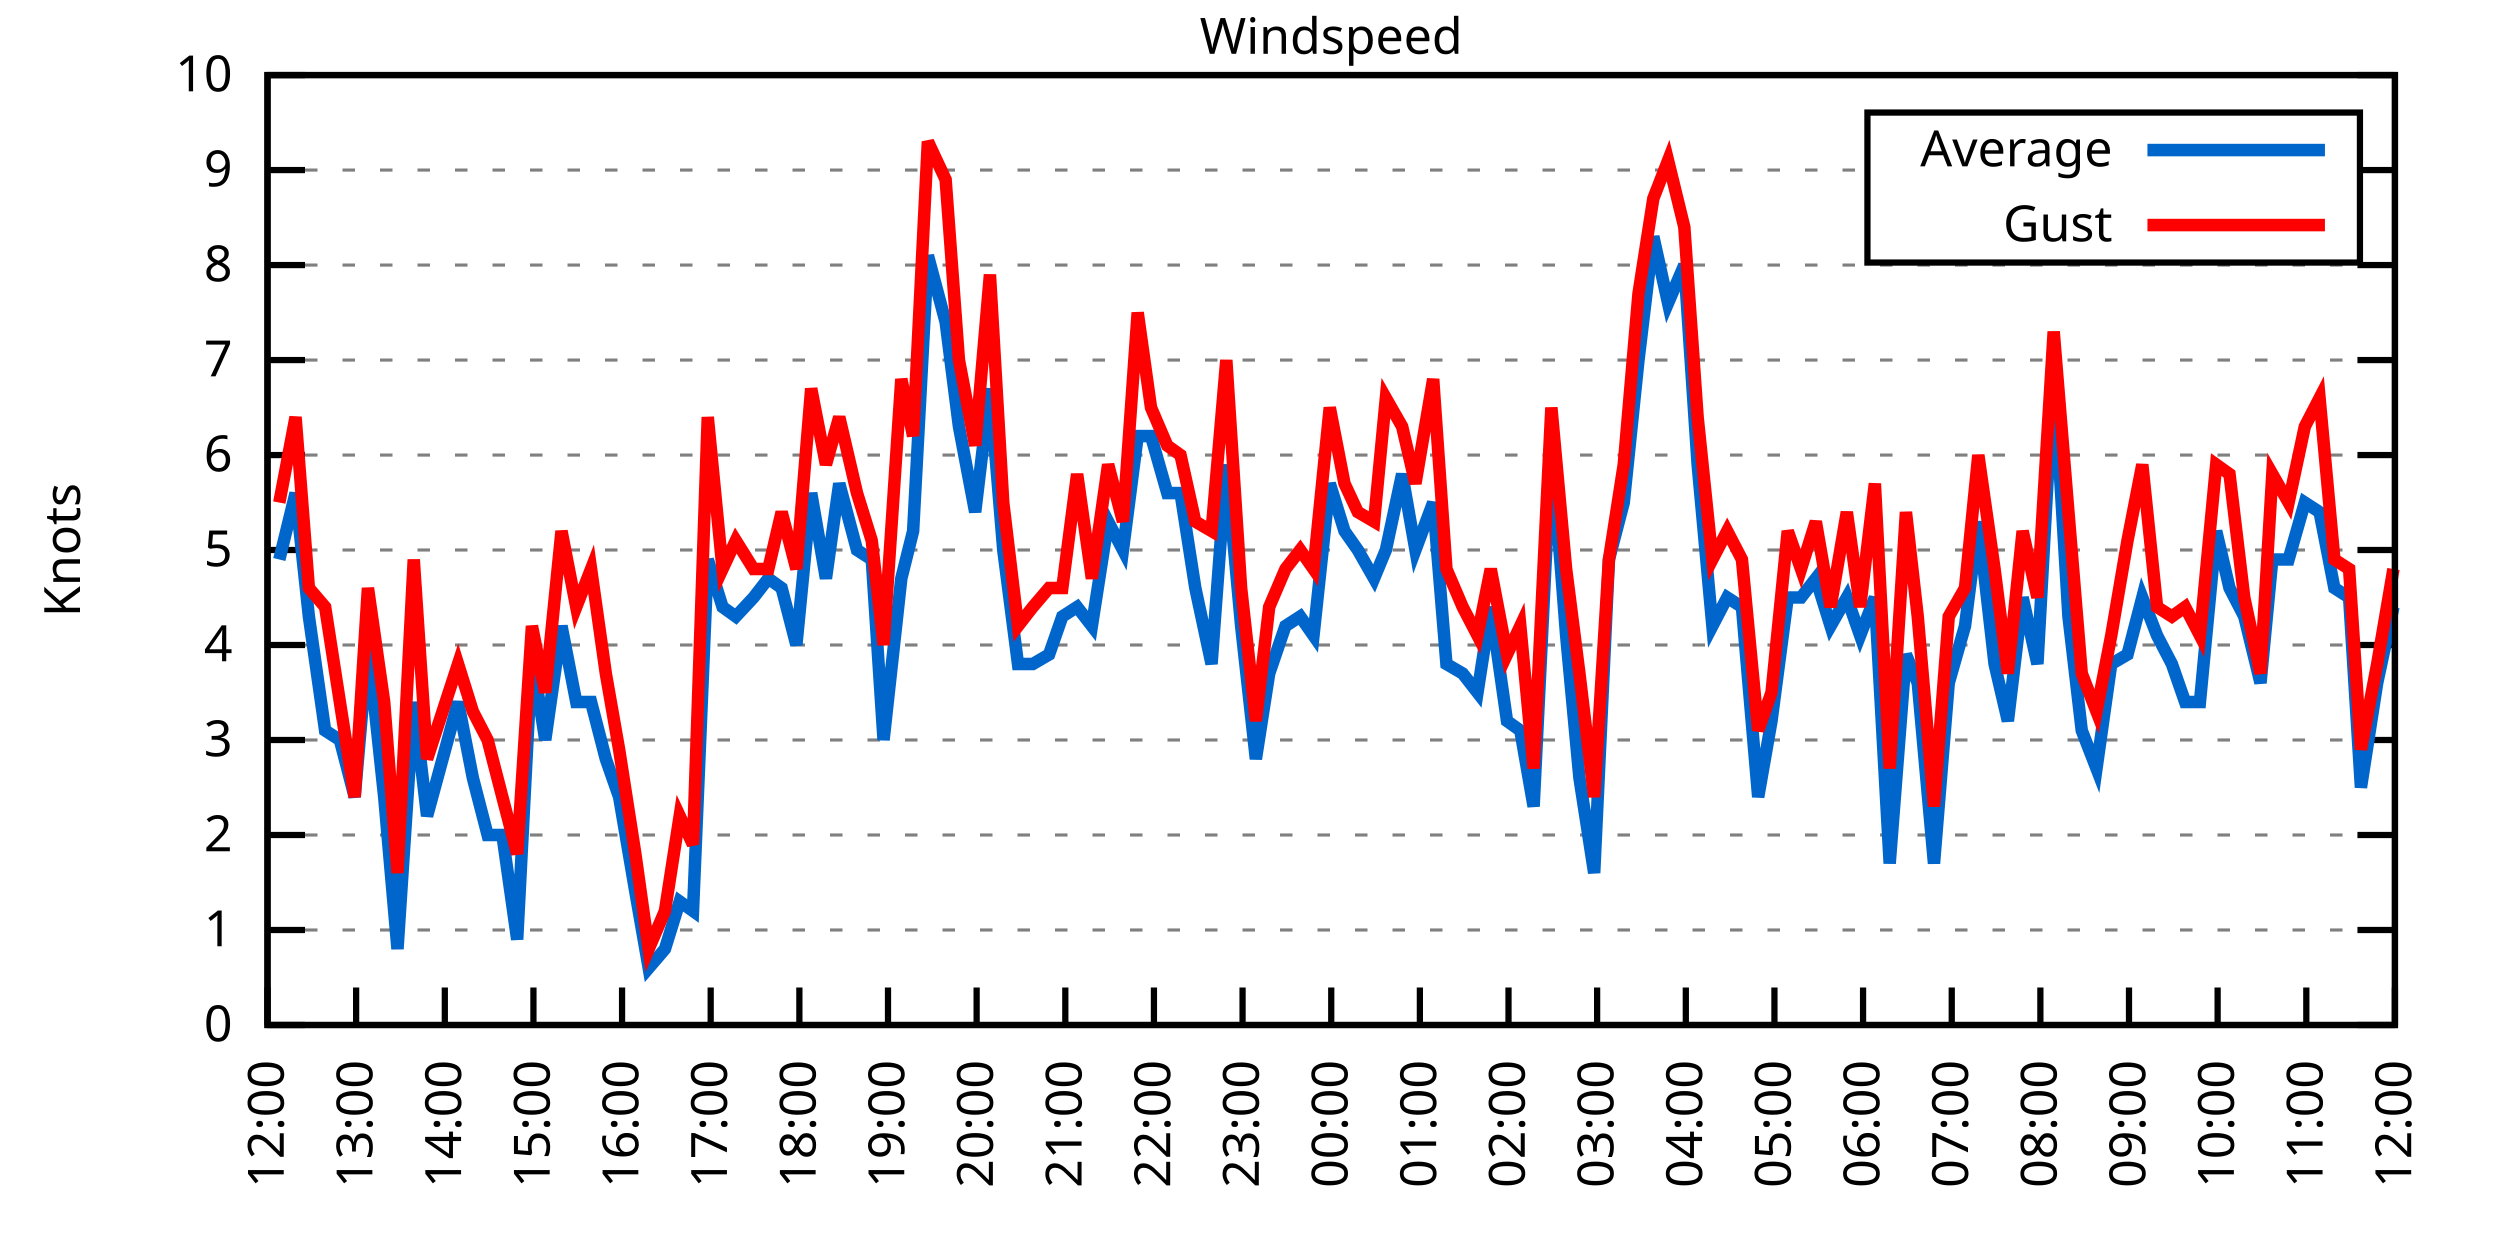
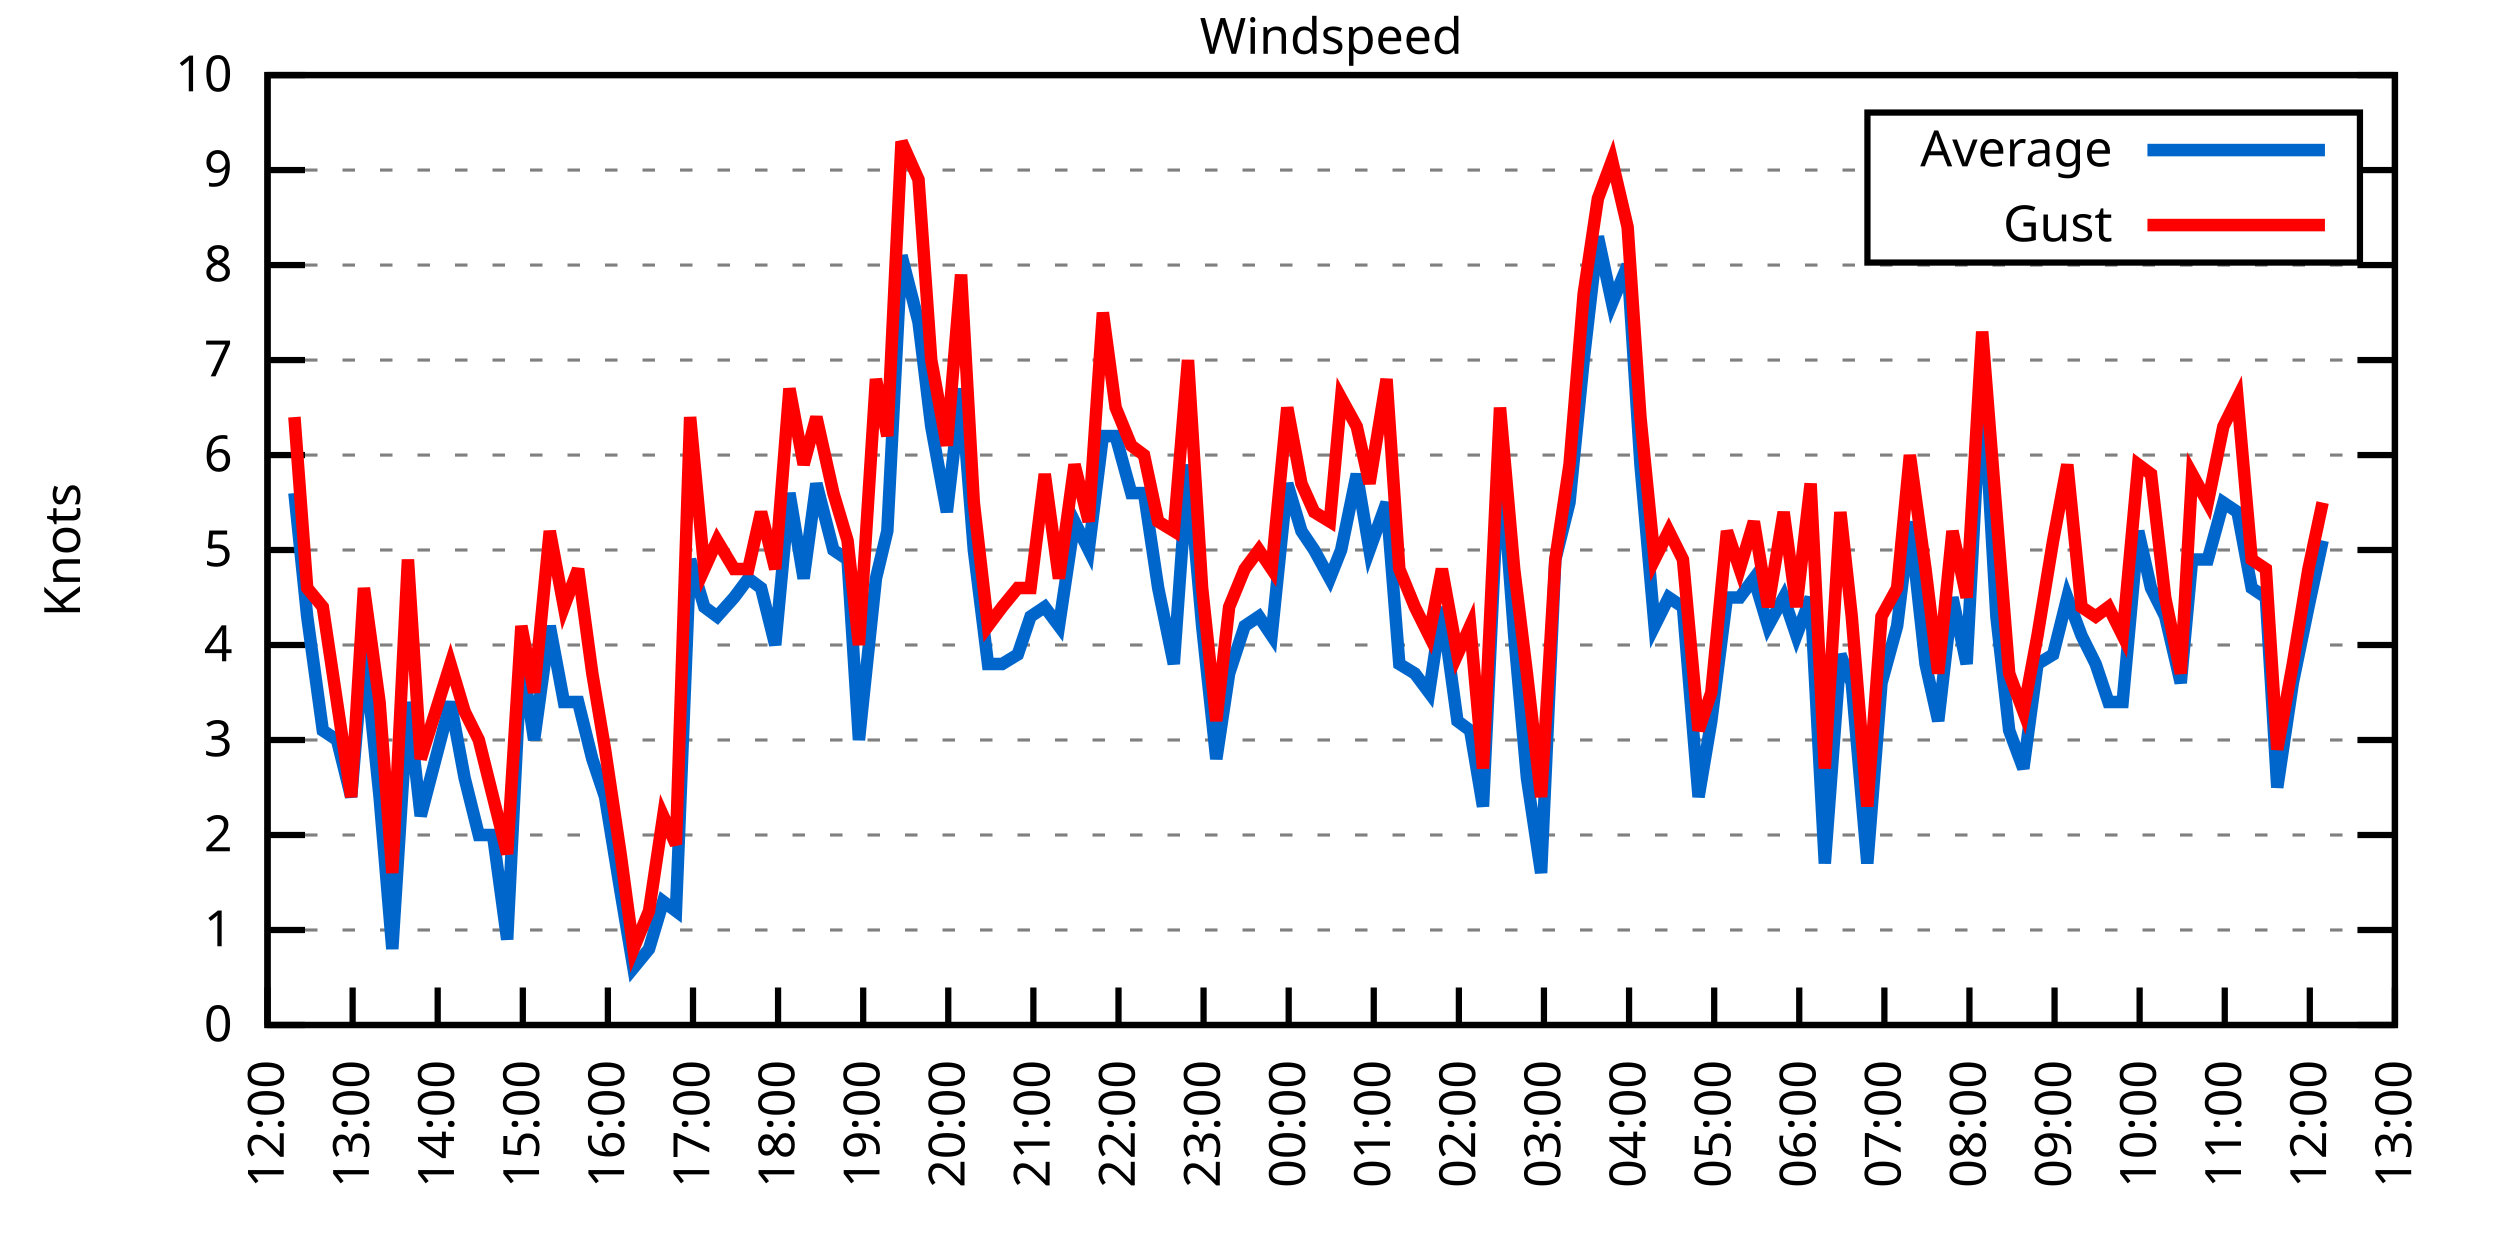
<svg xmlns="http://www.w3.org/2000/svg" xmlns:xlink="http://www.w3.org/1999/xlink" width="400" height="200" viewBox="0 0 400 200">
  <g id="gnuplot_canvas">
    <rect x="0" y="0" width="400" height="200" fill="none" />
    <defs>
      <circle id="gpDot" r="0.5" stroke-width="0.5" stroke="currentColor" />
      <path id="gpPt0" stroke-width="0.333" stroke="currentColor" d="M-1,0 h2 M0,-1 v2" />
      <path id="gpPt1" stroke-width="0.333" stroke="currentColor" d="M-1,-1 L1,1 M1,-1 L-1,1" />
      <path id="gpPt2" stroke-width="0.333" stroke="currentColor" d="M-1,0 L1,0 M0,-1 L0,1 M-1,-1 L1,1 M-1,1 L1,-1" />
      <rect id="gpPt3" stroke-width="0.333" stroke="currentColor" x="-1" y="-1" width="2" height="2" />
      <rect id="gpPt4" stroke-width="0.333" stroke="currentColor" fill="currentColor" x="-1" y="-1" width="2" height="2" />
      <circle id="gpPt5" stroke-width="0.333" stroke="currentColor" cx="0" cy="0" r="1" />
      <use xlink:href="#gpPt5" id="gpPt6" fill="currentColor" stroke="none" />
      <path id="gpPt7" stroke-width="0.333" stroke="currentColor" d="M0,-1.33 L-1.33,0.67 L1.33,0.67 z" />
      <use xlink:href="#gpPt7" id="gpPt8" fill="currentColor" stroke="none" />
      <use xlink:href="#gpPt7" id="gpPt9" stroke="currentColor" transform="rotate(180)" />
      <use xlink:href="#gpPt9" id="gpPt10" fill="currentColor" stroke="none" />
      <use xlink:href="#gpPt3" id="gpPt11" stroke="currentColor" transform="rotate(45)" />
      <use xlink:href="#gpPt11" id="gpPt12" fill="currentColor" stroke="none" />
      <path id="gpPt13" stroke-width="0.333" stroke="currentColor" d="M0,1.330 L1.265,0.411 L0.782,-1.067 L-0.782,-1.076 L-1.265,0.411 z" />
      <use xlink:href="#gpPt13" id="gpPt14" fill="currentColor" stroke="none" />
      <filter id="textbox" filterUnits="objectBoundingBox" x="0" y="0" height="1" width="1">
        <feFlood flood-color="white" flood-opacity="1" result="bgnd" />
        <feComposite in="SourceGraphic" in2="bgnd" operator="atop" />
      </filter>
      <filter id="greybox" filterUnits="objectBoundingBox" x="0" y="0" height="1" width="1">
        <feFlood flood-color="lightgrey" flood-opacity="1" result="grey" />
        <feComposite in="SourceGraphic" in2="grey" operator="atop" />
      </filter>
    </defs>
    <g fill="none" color="white" stroke="currentColor" stroke-width="1.00" stroke-linecap="butt" stroke-linejoin="miter">
</g>
    <g fill="none" color="black" stroke="currentColor" stroke-width="1.00" stroke-linecap="butt" stroke-linejoin="miter">
      <g stroke="none" shape-rendering="crispEdges">
        <polygon fill="rgb(255, 255, 255)" points="42.80,164.00 383.18,164.00 383.18,12.02 42.80,12.02 " />
      </g>
    </g>
    <g fill="none" color="black" stroke="currentColor" stroke-width="1.00" stroke-linecap="butt" stroke-linejoin="miter">
</g>
    <g fill="none" color="black" stroke="black" stroke-width="0.50" stroke-linecap="butt" stroke-linejoin="miter">
</g>
    <g fill="none" color="gray" stroke="currentColor" stroke-width="0.50" stroke-linecap="butt" stroke-linejoin="miter">
      <path stroke="gray" stroke-dasharray="2,4" class="gridline" d="M42.80,164.00 L383.19,164.00  " />
    </g>
    <g fill="none" color="gray" stroke="gray" stroke-width="1.00" stroke-linecap="butt" stroke-linejoin="miter">
</g>
    <g fill="none" color="black" stroke="currentColor" stroke-width="1.00" stroke-linecap="butt" stroke-linejoin="miter">
      <path stroke="black" d="M42.80,164.00 L48.80,164.00 M383.19,164.00 L377.19,164.00  " />
      <g transform="translate(37.20,166.60)" stroke="none" fill="black" font-family="Sans" font-size="8.00" text-anchor="end">
        <text>
          <tspan font-family="Sans"> 0</tspan>
        </text>
      </g>
    </g>
    <g fill="none" color="black" stroke="currentColor" stroke-width="1.00" stroke-linecap="butt" stroke-linejoin="miter">
</g>
    <g fill="none" color="black" stroke="black" stroke-width="0.50" stroke-linecap="butt" stroke-linejoin="miter">
</g>
    <g fill="none" color="gray" stroke="currentColor" stroke-width="0.50" stroke-linecap="butt" stroke-linejoin="miter">
      <path stroke="gray" stroke-dasharray="2,4" class="gridline" d="M42.80,148.80 L383.19,148.80  " />
    </g>
    <g fill="none" color="gray" stroke="gray" stroke-width="1.00" stroke-linecap="butt" stroke-linejoin="miter">
</g>
    <g fill="none" color="black" stroke="currentColor" stroke-width="1.00" stroke-linecap="butt" stroke-linejoin="miter">
      <path stroke="black" d="M42.80,148.80 L48.80,148.80 M383.19,148.80 L377.19,148.80  " />
      <g transform="translate(37.20,151.40)" stroke="none" fill="black" font-family="Sans" font-size="8.00" text-anchor="end">
        <text>
          <tspan font-family="Sans"> 1</tspan>
        </text>
      </g>
    </g>
    <g fill="none" color="black" stroke="currentColor" stroke-width="1.00" stroke-linecap="butt" stroke-linejoin="miter">
</g>
    <g fill="none" color="black" stroke="black" stroke-width="0.50" stroke-linecap="butt" stroke-linejoin="miter">
</g>
    <g fill="none" color="gray" stroke="currentColor" stroke-width="0.50" stroke-linecap="butt" stroke-linejoin="miter">
      <path stroke="gray" stroke-dasharray="2,4" class="gridline" d="M42.80,133.60 L383.19,133.60  " />
    </g>
    <g fill="none" color="gray" stroke="gray" stroke-width="1.00" stroke-linecap="butt" stroke-linejoin="miter">
</g>
    <g fill="none" color="black" stroke="currentColor" stroke-width="1.00" stroke-linecap="butt" stroke-linejoin="miter">
      <path stroke="black" d="M42.80,133.60 L48.80,133.60 M383.19,133.60 L377.19,133.60  " />
      <g transform="translate(37.20,136.20)" stroke="none" fill="black" font-family="Sans" font-size="8.00" text-anchor="end">
        <text>
          <tspan font-family="Sans"> 2</tspan>
        </text>
      </g>
    </g>
    <g fill="none" color="black" stroke="currentColor" stroke-width="1.00" stroke-linecap="butt" stroke-linejoin="miter">
</g>
    <g fill="none" color="black" stroke="black" stroke-width="0.50" stroke-linecap="butt" stroke-linejoin="miter">
</g>
    <g fill="none" color="gray" stroke="currentColor" stroke-width="0.50" stroke-linecap="butt" stroke-linejoin="miter">
      <path stroke="gray" stroke-dasharray="2,4" class="gridline" d="M42.80,118.40 L383.19,118.40  " />
    </g>
    <g fill="none" color="gray" stroke="gray" stroke-width="1.00" stroke-linecap="butt" stroke-linejoin="miter">
</g>
    <g fill="none" color="black" stroke="currentColor" stroke-width="1.00" stroke-linecap="butt" stroke-linejoin="miter">
      <path stroke="black" d="M42.80,118.40 L48.80,118.40 M383.19,118.40 L377.19,118.40  " />
      <g transform="translate(37.20,121.00)" stroke="none" fill="black" font-family="Sans" font-size="8.00" text-anchor="end">
        <text>
          <tspan font-family="Sans"> 3</tspan>
        </text>
      </g>
    </g>
    <g fill="none" color="black" stroke="currentColor" stroke-width="1.00" stroke-linecap="butt" stroke-linejoin="miter">
</g>
    <g fill="none" color="black" stroke="black" stroke-width="0.50" stroke-linecap="butt" stroke-linejoin="miter">
</g>
    <g fill="none" color="gray" stroke="currentColor" stroke-width="0.50" stroke-linecap="butt" stroke-linejoin="miter">
      <path stroke="gray" stroke-dasharray="2,4" class="gridline" d="M42.80,103.20 L383.19,103.20  " />
    </g>
    <g fill="none" color="gray" stroke="gray" stroke-width="1.00" stroke-linecap="butt" stroke-linejoin="miter">
</g>
    <g fill="none" color="black" stroke="currentColor" stroke-width="1.00" stroke-linecap="butt" stroke-linejoin="miter">
      <path stroke="black" d="M42.80,103.20 L48.80,103.20 M383.19,103.20 L377.19,103.20  " />
      <g transform="translate(37.20,105.80)" stroke="none" fill="black" font-family="Sans" font-size="8.00" text-anchor="end">
        <text>
          <tspan font-family="Sans"> 4</tspan>
        </text>
      </g>
    </g>
    <g fill="none" color="black" stroke="currentColor" stroke-width="1.00" stroke-linecap="butt" stroke-linejoin="miter">
</g>
    <g fill="none" color="black" stroke="black" stroke-width="0.50" stroke-linecap="butt" stroke-linejoin="miter">
</g>
    <g fill="none" color="gray" stroke="currentColor" stroke-width="0.50" stroke-linecap="butt" stroke-linejoin="miter">
      <path stroke="gray" stroke-dasharray="2,4" class="gridline" d="M42.80,88.00 L383.19,88.00  " />
    </g>
    <g fill="none" color="gray" stroke="gray" stroke-width="1.00" stroke-linecap="butt" stroke-linejoin="miter">
</g>
    <g fill="none" color="black" stroke="currentColor" stroke-width="1.00" stroke-linecap="butt" stroke-linejoin="miter">
      <path stroke="black" d="M42.80,88.00 L48.80,88.00 M383.19,88.00 L377.19,88.00  " />
      <g transform="translate(37.20,90.60)" stroke="none" fill="black" font-family="Sans" font-size="8.00" text-anchor="end">
        <text>
          <tspan font-family="Sans"> 5</tspan>
        </text>
      </g>
    </g>
    <g fill="none" color="black" stroke="currentColor" stroke-width="1.00" stroke-linecap="butt" stroke-linejoin="miter">
</g>
    <g fill="none" color="black" stroke="black" stroke-width="0.50" stroke-linecap="butt" stroke-linejoin="miter">
</g>
    <g fill="none" color="gray" stroke="currentColor" stroke-width="0.50" stroke-linecap="butt" stroke-linejoin="miter">
      <path stroke="gray" stroke-dasharray="2,4" class="gridline" d="M42.80,72.81 L383.19,72.81  " />
    </g>
    <g fill="none" color="gray" stroke="gray" stroke-width="1.00" stroke-linecap="butt" stroke-linejoin="miter">
</g>
    <g fill="none" color="black" stroke="currentColor" stroke-width="1.00" stroke-linecap="butt" stroke-linejoin="miter">
      <path stroke="black" d="M42.80,72.81 L48.80,72.81 M383.19,72.81 L377.19,72.81  " />
      <g transform="translate(37.20,75.41)" stroke="none" fill="black" font-family="Sans" font-size="8.00" text-anchor="end">
        <text>
          <tspan font-family="Sans"> 6</tspan>
        </text>
      </g>
    </g>
    <g fill="none" color="black" stroke="currentColor" stroke-width="1.00" stroke-linecap="butt" stroke-linejoin="miter">
</g>
    <g fill="none" color="black" stroke="black" stroke-width="0.50" stroke-linecap="butt" stroke-linejoin="miter">
</g>
    <g fill="none" color="gray" stroke="currentColor" stroke-width="0.50" stroke-linecap="butt" stroke-linejoin="miter">
      <path stroke="gray" stroke-dasharray="2,4" class="gridline" d="M42.80,57.61 L383.19,57.61  " />
    </g>
    <g fill="none" color="gray" stroke="gray" stroke-width="1.00" stroke-linecap="butt" stroke-linejoin="miter">
</g>
    <g fill="none" color="black" stroke="currentColor" stroke-width="1.00" stroke-linecap="butt" stroke-linejoin="miter">
      <path stroke="black" d="M42.80,57.61 L48.80,57.61 M383.19,57.61 L377.19,57.61  " />
      <g transform="translate(37.20,60.21)" stroke="none" fill="black" font-family="Sans" font-size="8.00" text-anchor="end">
        <text>
          <tspan font-family="Sans"> 7</tspan>
        </text>
      </g>
    </g>
    <g fill="none" color="black" stroke="currentColor" stroke-width="1.00" stroke-linecap="butt" stroke-linejoin="miter">
</g>
    <g fill="none" color="black" stroke="black" stroke-width="0.50" stroke-linecap="butt" stroke-linejoin="miter">
</g>
    <g fill="none" color="gray" stroke="currentColor" stroke-width="0.50" stroke-linecap="butt" stroke-linejoin="miter">
      <path stroke="gray" stroke-dasharray="2,4" class="gridline" d="M42.80,42.41 L383.19,42.41  " />
    </g>
    <g fill="none" color="gray" stroke="gray" stroke-width="1.00" stroke-linecap="butt" stroke-linejoin="miter">
</g>
    <g fill="none" color="black" stroke="currentColor" stroke-width="1.00" stroke-linecap="butt" stroke-linejoin="miter">
      <path stroke="black" d="M42.80,42.41 L48.80,42.41 M383.19,42.41 L377.19,42.41  " />
      <g transform="translate(37.20,45.01)" stroke="none" fill="black" font-family="Sans" font-size="8.00" text-anchor="end">
        <text>
          <tspan font-family="Sans"> 8</tspan>
        </text>
      </g>
    </g>
    <g fill="none" color="black" stroke="currentColor" stroke-width="1.00" stroke-linecap="butt" stroke-linejoin="miter">
</g>
    <g fill="none" color="black" stroke="black" stroke-width="0.50" stroke-linecap="butt" stroke-linejoin="miter">
</g>
    <g fill="none" color="gray" stroke="currentColor" stroke-width="0.50" stroke-linecap="butt" stroke-linejoin="miter">
      <path stroke="gray" stroke-dasharray="2,4" class="gridline" d="M42.80,27.21 L298.79,27.21 M377.59,27.21 L383.19,27.21  " />
    </g>
    <g fill="none" color="gray" stroke="gray" stroke-width="1.00" stroke-linecap="butt" stroke-linejoin="miter">
</g>
    <g fill="none" color="black" stroke="currentColor" stroke-width="1.00" stroke-linecap="butt" stroke-linejoin="miter">
      <path stroke="black" d="M42.80,27.21 L48.80,27.21 M383.19,27.21 L377.19,27.21  " />
      <g transform="translate(37.20,29.81)" stroke="none" fill="black" font-family="Sans" font-size="8.00" text-anchor="end">
        <text>
          <tspan font-family="Sans"> 9</tspan>
        </text>
      </g>
    </g>
    <g fill="none" color="black" stroke="currentColor" stroke-width="1.00" stroke-linecap="butt" stroke-linejoin="miter">
</g>
    <g fill="none" color="black" stroke="black" stroke-width="0.50" stroke-linecap="butt" stroke-linejoin="miter">
</g>
    <g fill="none" color="gray" stroke="currentColor" stroke-width="0.50" stroke-linecap="butt" stroke-linejoin="miter">
      <path stroke="gray" stroke-dasharray="2,4" class="gridline" d="M42.80,12.01 L383.19,12.01  " />
    </g>
    <g fill="none" color="gray" stroke="gray" stroke-width="1.00" stroke-linecap="butt" stroke-linejoin="miter">
</g>
    <g fill="none" color="black" stroke="currentColor" stroke-width="1.00" stroke-linecap="butt" stroke-linejoin="miter">
      <path stroke="black" d="M42.80,12.01 L48.80,12.01 M383.19,12.01 L377.19,12.01  " />
      <g transform="translate(37.20,14.61)" stroke="none" fill="black" font-family="Sans" font-size="8.00" text-anchor="end">
        <text>
          <tspan font-family="Sans"> 10</tspan>
        </text>
      </g>
    </g>
    <g fill="none" color="black" stroke="currentColor" stroke-width="1.00" stroke-linecap="butt" stroke-linejoin="miter">
      <path stroke="black" d="M42.80,164.00 L42.80,158.00  " />
      <g transform="translate(45.40,169.60) rotate(270.00)" stroke="none" fill="black" font-family="Sans" font-size="8.00" text-anchor="end">
        <text>
          <tspan font-family="Sans">12:00</tspan>
        </text>
      </g>
    </g>
    <g fill="none" color="black" stroke="currentColor" stroke-width="1.00" stroke-linecap="butt" stroke-linejoin="miter">
-       <path stroke="black" d="M56.98,164.00 L56.98,158.00  " />
-       <g transform="translate(59.58,169.60) rotate(270.00)" stroke="none" fill="black" font-family="Sans" font-size="8.00" text-anchor="end">
+       <path stroke="black" d="M56.42,164.00 L56.42,158.00  " />
+       <g transform="translate(59.02,169.60) rotate(270.00)" stroke="none" fill="black" font-family="Sans" font-size="8.00" text-anchor="end">
        <text>
          <tspan font-family="Sans">13:00</tspan>
        </text>
      </g>
    </g>
    <g fill="none" color="black" stroke="currentColor" stroke-width="1.00" stroke-linecap="butt" stroke-linejoin="miter">
-       <path stroke="black" d="M71.17,164.00 L71.17,158.00  " />
-       <g transform="translate(73.77,169.60) rotate(270.00)" stroke="none" fill="black" font-family="Sans" font-size="8.00" text-anchor="end">
+       <path stroke="black" d="M70.03,164.00 L70.03,158.00  " />
+       <g transform="translate(72.63,169.60) rotate(270.00)" stroke="none" fill="black" font-family="Sans" font-size="8.00" text-anchor="end">
        <text>
          <tspan font-family="Sans">14:00</tspan>
        </text>
      </g>
    </g>
    <g fill="none" color="black" stroke="currentColor" stroke-width="1.00" stroke-linecap="butt" stroke-linejoin="miter">
-       <path stroke="black" d="M85.35,164.00 L85.35,158.00  " />
-       <g transform="translate(87.95,169.60) rotate(270.00)" stroke="none" fill="black" font-family="Sans" font-size="8.00" text-anchor="end">
+       <path stroke="black" d="M83.65,164.00 L83.65,158.00  " />
+       <g transform="translate(86.25,169.60) rotate(270.00)" stroke="none" fill="black" font-family="Sans" font-size="8.00" text-anchor="end">
        <text>
          <tspan font-family="Sans">15:00</tspan>
        </text>
      </g>
    </g>
    <g fill="none" color="black" stroke="currentColor" stroke-width="1.00" stroke-linecap="butt" stroke-linejoin="miter">
-       <path stroke="black" d="M99.53,164.00 L99.53,158.00  " />
-       <g transform="translate(102.13,169.60) rotate(270.00)" stroke="none" fill="black" font-family="Sans" font-size="8.00" text-anchor="end">
+       <path stroke="black" d="M97.26,164.00 L97.26,158.00  " />
+       <g transform="translate(99.86,169.60) rotate(270.00)" stroke="none" fill="black" font-family="Sans" font-size="8.00" text-anchor="end">
        <text>
          <tspan font-family="Sans">16:00</tspan>
        </text>
      </g>
    </g>
    <g fill="none" color="black" stroke="currentColor" stroke-width="1.00" stroke-linecap="butt" stroke-linejoin="miter">
-       <path stroke="black" d="M113.71,164.00 L113.71,158.00  " />
-       <g transform="translate(116.31,169.60) rotate(270.00)" stroke="none" fill="black" font-family="Sans" font-size="8.00" text-anchor="end">
+       <path stroke="black" d="M110.88,164.00 L110.88,158.00  " />
+       <g transform="translate(113.48,169.60) rotate(270.00)" stroke="none" fill="black" font-family="Sans" font-size="8.00" text-anchor="end">
        <text>
          <tspan font-family="Sans">17:00</tspan>
        </text>
      </g>
    </g>
    <g fill="none" color="black" stroke="currentColor" stroke-width="1.00" stroke-linecap="butt" stroke-linejoin="miter">
-       <path stroke="black" d="M127.90,164.00 L127.90,158.00  " />
-       <g transform="translate(130.50,169.60) rotate(270.00)" stroke="none" fill="black" font-family="Sans" font-size="8.00" text-anchor="end">
+       <path stroke="black" d="M124.49,164.00 L124.49,158.00  " />
+       <g transform="translate(127.09,169.60) rotate(270.00)" stroke="none" fill="black" font-family="Sans" font-size="8.00" text-anchor="end">
        <text>
          <tspan font-family="Sans">18:00</tspan>
        </text>
      </g>
    </g>
    <g fill="none" color="black" stroke="currentColor" stroke-width="1.00" stroke-linecap="butt" stroke-linejoin="miter">
-       <path stroke="black" d="M142.08,164.00 L142.08,158.00  " />
-       <g transform="translate(144.68,169.60) rotate(270.00)" stroke="none" fill="black" font-family="Sans" font-size="8.00" text-anchor="end">
+       <path stroke="black" d="M138.11,164.00 L138.11,158.00  " />
+       <g transform="translate(140.71,169.60) rotate(270.00)" stroke="none" fill="black" font-family="Sans" font-size="8.00" text-anchor="end">
        <text>
          <tspan font-family="Sans">19:00</tspan>
        </text>
      </g>
    </g>
    <g fill="none" color="black" stroke="currentColor" stroke-width="1.00" stroke-linecap="butt" stroke-linejoin="miter">
-       <path stroke="black" d="M156.26,164.00 L156.26,158.00  " />
-       <g transform="translate(158.86,169.60) rotate(270.00)" stroke="none" fill="black" font-family="Sans" font-size="8.00" text-anchor="end">
+       <path stroke="black" d="M151.72,164.00 L151.72,158.00  " />
+       <g transform="translate(154.32,169.60) rotate(270.00)" stroke="none" fill="black" font-family="Sans" font-size="8.00" text-anchor="end">
        <text>
          <tspan font-family="Sans">20:00</tspan>
        </text>
      </g>
    </g>
    <g fill="none" color="black" stroke="currentColor" stroke-width="1.00" stroke-linecap="butt" stroke-linejoin="miter">
-       <path stroke="black" d="M170.45,164.00 L170.45,158.00  " />
-       <g transform="translate(173.05,169.60) rotate(270.00)" stroke="none" fill="black" font-family="Sans" font-size="8.00" text-anchor="end">
+       <path stroke="black" d="M165.34,164.00 L165.34,158.00  " />
+       <g transform="translate(167.94,169.60) rotate(270.00)" stroke="none" fill="black" font-family="Sans" font-size="8.00" text-anchor="end">
        <text>
          <tspan font-family="Sans">21:00</tspan>
        </text>
      </g>
    </g>
    <g fill="none" color="black" stroke="currentColor" stroke-width="1.00" stroke-linecap="butt" stroke-linejoin="miter">
-       <path stroke="black" d="M184.63,164.00 L184.63,158.00  " />
-       <g transform="translate(187.23,169.60) rotate(270.00)" stroke="none" fill="black" font-family="Sans" font-size="8.00" text-anchor="end">
+       <path stroke="black" d="M178.96,164.00 L178.96,158.00  " />
+       <g transform="translate(181.56,169.60) rotate(270.00)" stroke="none" fill="black" font-family="Sans" font-size="8.00" text-anchor="end">
        <text>
          <tspan font-family="Sans">22:00</tspan>
        </text>
      </g>
    </g>
    <g fill="none" color="black" stroke="currentColor" stroke-width="1.00" stroke-linecap="butt" stroke-linejoin="miter">
-       <path stroke="black" d="M198.81,164.00 L198.81,158.00  " />
-       <g transform="translate(201.41,169.60) rotate(270.00)" stroke="none" fill="black" font-family="Sans" font-size="8.00" text-anchor="end">
+       <path stroke="black" d="M192.57,164.00 L192.57,158.00  " />
+       <g transform="translate(195.17,169.60) rotate(270.00)" stroke="none" fill="black" font-family="Sans" font-size="8.00" text-anchor="end">
        <text>
          <tspan font-family="Sans">23:00</tspan>
        </text>
      </g>
    </g>
    <g fill="none" color="black" stroke="currentColor" stroke-width="1.00" stroke-linecap="butt" stroke-linejoin="miter">
-       <path stroke="black" d="M213.00,164.00 L213.00,158.00  " />
-       <g transform="translate(215.60,169.60) rotate(270.00)" stroke="none" fill="black" font-family="Sans" font-size="8.00" text-anchor="end">
+       <path stroke="black" d="M206.19,164.00 L206.19,158.00  " />
+       <g transform="translate(208.79,169.60) rotate(270.00)" stroke="none" fill="black" font-family="Sans" font-size="8.00" text-anchor="end">
        <text>
          <tspan font-family="Sans">00:00</tspan>
        </text>
      </g>
    </g>
    <g fill="none" color="black" stroke="currentColor" stroke-width="1.00" stroke-linecap="butt" stroke-linejoin="miter">
-       <path stroke="black" d="M227.18,164.00 L227.18,158.00  " />
-       <g transform="translate(229.78,169.60) rotate(270.00)" stroke="none" fill="black" font-family="Sans" font-size="8.00" text-anchor="end">
+       <path stroke="black" d="M219.80,164.00 L219.80,158.00  " />
+       <g transform="translate(222.40,169.60) rotate(270.00)" stroke="none" fill="black" font-family="Sans" font-size="8.00" text-anchor="end">
        <text>
          <tspan font-family="Sans">01:00</tspan>
        </text>
      </g>
    </g>
    <g fill="none" color="black" stroke="currentColor" stroke-width="1.00" stroke-linecap="butt" stroke-linejoin="miter">
-       <path stroke="black" d="M241.36,164.00 L241.36,158.00  " />
-       <g transform="translate(243.96,169.60) rotate(270.00)" stroke="none" fill="black" font-family="Sans" font-size="8.00" text-anchor="end">
+       <path stroke="black" d="M233.42,164.00 L233.42,158.00  " />
+       <g transform="translate(236.02,169.60) rotate(270.00)" stroke="none" fill="black" font-family="Sans" font-size="8.00" text-anchor="end">
        <text>
          <tspan font-family="Sans">02:00</tspan>
        </text>
      </g>
    </g>
    <g fill="none" color="black" stroke="currentColor" stroke-width="1.00" stroke-linecap="butt" stroke-linejoin="miter">
-       <path stroke="black" d="M255.54,164.00 L255.54,158.00  " />
-       <g transform="translate(258.14,169.60) rotate(270.00)" stroke="none" fill="black" font-family="Sans" font-size="8.00" text-anchor="end">
+       <path stroke="black" d="M247.03,164.00 L247.03,158.00  " />
+       <g transform="translate(249.63,169.60) rotate(270.00)" stroke="none" fill="black" font-family="Sans" font-size="8.00" text-anchor="end">
        <text>
          <tspan font-family="Sans">03:00</tspan>
        </text>
      </g>
    </g>
    <g fill="none" color="black" stroke="currentColor" stroke-width="1.00" stroke-linecap="butt" stroke-linejoin="miter">
-       <path stroke="black" d="M269.73,164.00 L269.73,158.00  " />
-       <g transform="translate(272.33,169.60) rotate(270.00)" stroke="none" fill="black" font-family="Sans" font-size="8.00" text-anchor="end">
+       <path stroke="black" d="M260.65,164.00 L260.65,158.00  " />
+       <g transform="translate(263.25,169.60) rotate(270.00)" stroke="none" fill="black" font-family="Sans" font-size="8.00" text-anchor="end">
        <text>
          <tspan font-family="Sans">04:00</tspan>
        </text>
      </g>
    </g>
    <g fill="none" color="black" stroke="currentColor" stroke-width="1.00" stroke-linecap="butt" stroke-linejoin="miter">
-       <path stroke="black" d="M283.91,164.00 L283.91,158.00  " />
-       <g transform="translate(286.51,169.60) rotate(270.00)" stroke="none" fill="black" font-family="Sans" font-size="8.00" text-anchor="end">
+       <path stroke="black" d="M274.27,164.00 L274.27,158.00  " />
+       <g transform="translate(276.87,169.60) rotate(270.00)" stroke="none" fill="black" font-family="Sans" font-size="8.00" text-anchor="end">
        <text>
          <tspan font-family="Sans">05:00</tspan>
        </text>
      </g>
    </g>
    <g fill="none" color="black" stroke="currentColor" stroke-width="1.00" stroke-linecap="butt" stroke-linejoin="miter">
-       <path stroke="black" d="M298.09,164.00 L298.09,158.00  " />
-       <g transform="translate(300.69,169.60) rotate(270.00)" stroke="none" fill="black" font-family="Sans" font-size="8.00" text-anchor="end">
+       <path stroke="black" d="M287.88,164.00 L287.88,158.00  " />
+       <g transform="translate(290.48,169.60) rotate(270.00)" stroke="none" fill="black" font-family="Sans" font-size="8.00" text-anchor="end">
        <text>
          <tspan font-family="Sans">06:00</tspan>
        </text>
      </g>
    </g>
    <g fill="none" color="black" stroke="currentColor" stroke-width="1.00" stroke-linecap="butt" stroke-linejoin="miter">
-       <path stroke="black" d="M312.28,164.00 L312.28,158.00  " />
-       <g transform="translate(314.88,169.60) rotate(270.00)" stroke="none" fill="black" font-family="Sans" font-size="8.00" text-anchor="end">
+       <path stroke="black" d="M301.50,164.00 L301.50,158.00  " />
+       <g transform="translate(304.10,169.60) rotate(270.00)" stroke="none" fill="black" font-family="Sans" font-size="8.00" text-anchor="end">
        <text>
          <tspan font-family="Sans">07:00</tspan>
        </text>
      </g>
    </g>
    <g fill="none" color="black" stroke="currentColor" stroke-width="1.00" stroke-linecap="butt" stroke-linejoin="miter">
-       <path stroke="black" d="M326.46,164.00 L326.46,158.00  " />
-       <g transform="translate(329.06,169.60) rotate(270.00)" stroke="none" fill="black" font-family="Sans" font-size="8.00" text-anchor="end">
+       <path stroke="black" d="M315.11,164.00 L315.11,158.00  " />
+       <g transform="translate(317.71,169.60) rotate(270.00)" stroke="none" fill="black" font-family="Sans" font-size="8.00" text-anchor="end">
        <text>
          <tspan font-family="Sans">08:00</tspan>
        </text>
      </g>
    </g>
    <g fill="none" color="black" stroke="currentColor" stroke-width="1.00" stroke-linecap="butt" stroke-linejoin="miter">
-       <path stroke="black" d="M340.64,164.00 L340.64,158.00  " />
-       <g transform="translate(343.24,169.60) rotate(270.00)" stroke="none" fill="black" font-family="Sans" font-size="8.00" text-anchor="end">
+       <path stroke="black" d="M328.73,164.00 L328.73,158.00  " />
+       <g transform="translate(331.33,169.60) rotate(270.00)" stroke="none" fill="black" font-family="Sans" font-size="8.00" text-anchor="end">
        <text>
          <tspan font-family="Sans">09:00</tspan>
        </text>
      </g>
    </g>
    <g fill="none" color="black" stroke="currentColor" stroke-width="1.00" stroke-linecap="butt" stroke-linejoin="miter">
-       <path stroke="black" d="M354.82,164.00 L354.82,158.00  " />
-       <g transform="translate(357.42,169.60) rotate(270.00)" stroke="none" fill="black" font-family="Sans" font-size="8.00" text-anchor="end">
+       <path stroke="black" d="M342.34,164.00 L342.34,158.00  " />
+       <g transform="translate(344.94,169.60) rotate(270.00)" stroke="none" fill="black" font-family="Sans" font-size="8.00" text-anchor="end">
        <text>
          <tspan font-family="Sans">10:00</tspan>
        </text>
      </g>
    </g>
    <g fill="none" color="black" stroke="currentColor" stroke-width="1.00" stroke-linecap="butt" stroke-linejoin="miter">
-       <path stroke="black" d="M369.01,164.00 L369.01,158.00  " />
-       <g transform="translate(371.61,169.60) rotate(270.00)" stroke="none" fill="black" font-family="Sans" font-size="8.00" text-anchor="end">
+       <path stroke="black" d="M355.96,164.00 L355.96,158.00  " />
+       <g transform="translate(358.56,169.60) rotate(270.00)" stroke="none" fill="black" font-family="Sans" font-size="8.00" text-anchor="end">
        <text>
          <tspan font-family="Sans">11:00</tspan>
+         </text>
+       </g>
+     </g>
+     <g fill="none" color="black" stroke="currentColor" stroke-width="1.00" stroke-linecap="butt" stroke-linejoin="miter">
+       <path stroke="black" d="M369.57,164.00 L369.57,158.00  " />
+       <g transform="translate(372.17,169.60) rotate(270.00)" stroke="none" fill="black" font-family="Sans" font-size="8.00" text-anchor="end">
+         <text>
+           <tspan font-family="Sans">12:00</tspan>
        </text>
      </g>
    </g>
    <g fill="none" color="black" stroke="currentColor" stroke-width="1.00" stroke-linecap="butt" stroke-linejoin="miter">
      <path stroke="black" d="M383.19,164.00 L383.19,158.00  " />
      <g transform="translate(385.79,169.60) rotate(270.00)" stroke="none" fill="black" font-family="Sans" font-size="8.00" text-anchor="end">
        <text>
-           <tspan font-family="Sans">12:00</tspan>
+           <tspan font-family="Sans">13:00</tspan>
        </text>
      </g>
    </g>
    <g fill="none" color="black" stroke="currentColor" stroke-width="1.00" stroke-linecap="butt" stroke-linejoin="miter">
</g>
    <g fill="none" color="black" stroke="currentColor" stroke-width="1.00" stroke-linecap="butt" stroke-linejoin="miter">
      <path stroke="black" d="M42.80,12.01 L42.80,164.00 L383.19,164.00 L383.19,12.01 L42.80,12.01 Z  " />
    </g>
    <g fill="none" color="black" stroke="currentColor" stroke-width="1.00" stroke-linecap="butt" stroke-linejoin="miter">
</g>
    <g fill="none" color="black" stroke="currentColor" stroke-width="1.00" stroke-linecap="butt" stroke-linejoin="miter">
      <path stroke="black" d="M298.79,42.01 L298.79,18.01 L377.59,18.01 L377.59,42.01 L298.79,42.01 Z  " />
    </g>
    <g id="Windspeed_plot_1">
      <g fill="none" color="white" stroke="black" stroke-width="2.00" stroke-linecap="butt" stroke-linejoin="miter">
</g>
      <g fill="none" color="black" stroke="currentColor" stroke-width="2.00" stroke-linecap="butt" stroke-linejoin="miter">
        <g transform="translate(337.99,26.61)" stroke="none" fill="black" font-family="Sans" font-size="8.00" text-anchor="end">
          <text>
            <tspan font-family="Sans">Average</tspan>
          </text>
        </g>
      </g>
      <g fill="none" color="black" stroke="currentColor" stroke-width="2.00" stroke-linecap="butt" stroke-linejoin="miter">
-         <path stroke="rgb(  0, 102, 204)" d="M343.59,24.01 L371.99,24.01 M44.69,89.52 L47.29,78.89 L49.42,98.64 L52.02,116.88 L54.38,118.40 L56.75,127.52   L58.87,103.20 L61.47,127.52 L63.60,151.84 L66.20,112.32 L68.33,130.56 L73.29,112.32 L75.66,124.48 L78.02,133.60   L80.38,133.60 L82.75,150.32 L85.11,104.72 L87.24,118.40 L89.84,100.16 L92.20,112.32 L94.57,112.32 L96.93,121.44   L99.06,127.52 L101.66,142.72 L103.79,154.88 L106.39,151.84 L108.75,144.24 L110.88,145.76 L113.24,89.52 L115.61,97.12   L117.73,98.64 L120.57,95.60 L122.93,92.56 L125.06,94.08 L127.42,103.20 L129.79,78.89 L132.15,92.56 L134.28,77.37   L137.12,88.00 L139.48,89.52 L141.37,118.40 L144.21,92.56 L146.10,84.97 L148.46,40.89 L151.30,51.53 L153.43,68.25   L156.03,81.93 L158.39,62.17 L160.52,88.00 L162.88,106.24 L165.25,106.24 L167.85,104.72 L169.97,98.64 L172.34,97.12   L174.70,100.16 L177.30,83.45 L179.67,88.00 L182.03,69.77 L184.16,69.77 L186.76,78.89 L188.88,78.89 L191.25,94.08   L193.85,106.24 L196.21,74.33 L198.58,100.16 L200.94,121.44 L203.07,107.76 L205.67,100.16 L208.03,98.64 L210.16,101.68   L212.76,77.37 L215.12,84.97 L217.25,88.00 L219.85,92.56 L221.74,88.00 L224.34,75.85 L226.47,88.00 L229.31,80.41   L231.43,106.24 L234.03,107.76 L236.40,110.80 L238.52,97.12 L241.12,115.36 L243.25,116.88 L245.38,129.04 L248.22,71.29   L250.58,101.68 L252.71,124.48 L255.07,139.68 L257.43,89.52 L259.80,80.41 L262.16,57.61 L264.53,37.85 L266.89,48.49   L269.49,42.41 L271.62,74.33 L273.98,100.16 L276.35,95.60 L278.71,97.12 L281.31,127.52 L283.44,115.36 L286.04,95.60   L288.16,95.60 L290.53,92.56 L292.89,100.16 L295.49,95.60 L297.62,101.68 L299.98,95.60 L302.35,138.16 L304.95,104.72   L306.84,109.28 L309.44,138.16 L311.80,109.28 L314.40,100.16 L316.53,83.45 L319.13,106.24 L321.26,115.36 L323.62,95.60   L325.99,106.24 L328.59,59.13 L330.95,98.64 L333.08,116.88 L335.44,122.96 L337.80,106.24 L340.40,104.72 L342.77,95.60   L345.13,101.68 L347.50,106.24 L349.62,112.32 L351.99,112.32 L354.59,84.97 L356.72,94.08 L359.08,98.64 L361.68,109.28   L363.57,89.52 L366.17,89.52 L368.77,80.41 L371.13,81.93 L373.50,94.08 L375.86,95.60 L377.75,126.00 L380.35,109.28   L382.95,97.12  " />
+         <path stroke="rgb(  0, 102, 204)" d="M343.59,24.01 L371.99,24.01 M47.11,78.89 L49.15,98.64 L51.65,116.88 L53.92,118.40 L56.19,127.52 L58.23,103.20   L60.73,127.52 L62.77,151.84 L65.27,112.32 L67.31,130.56 L72.07,112.32 L74.34,124.48 L76.61,133.60 L78.88,133.60   L81.15,150.32 L83.42,104.72 L85.46,118.40 L87.96,100.16 L90.23,112.32 L92.50,112.32 L94.77,121.44 L96.81,127.52   L99.30,142.72 L101.35,154.88 L103.84,151.84 L106.11,144.24 L108.15,145.76 L110.42,89.52 L112.69,97.12 L114.74,98.64   L117.46,95.60 L119.73,92.56 L121.77,94.08 L124.04,103.20 L126.31,78.89 L128.58,92.56 L130.62,77.37 L133.34,88.00   L135.61,89.52 L137.43,118.40 L140.15,92.56 L141.97,84.97 L144.24,40.89 L146.96,51.53 L149.00,68.25 L151.50,81.93   L153.77,62.17 L155.81,88.00 L158.08,106.24 L160.35,106.24 L162.84,104.72 L164.89,98.64 L167.16,97.12 L169.43,100.16   L171.92,83.45 L174.19,88.00 L176.46,69.77 L178.50,69.77 L181.00,78.89 L183.04,78.89 L185.31,94.08 L187.81,106.24   L190.08,74.33 L192.34,100.16 L194.61,121.44 L196.66,107.76 L199.15,100.16 L201.42,98.64 L203.46,101.68 L205.96,77.37   L208.23,84.97 L210.27,88.00 L212.77,92.56 L214.58,88.00 L217.08,75.85 L219.12,88.00 L221.85,80.41 L223.89,106.24   L226.38,107.76 L228.65,110.80 L230.70,97.12 L233.19,115.36 L235.23,116.88 L237.28,129.04 L240.00,71.29 L242.27,101.68   L244.31,124.48 L246.58,139.68 L248.85,89.52 L251.12,80.41 L253.39,57.61 L255.66,37.85 L257.93,48.49 L260.42,42.41   L262.47,74.33 L264.73,100.16 L267.00,95.60 L269.27,97.12 L271.77,127.52 L273.81,115.36 L276.31,95.60 L278.35,95.60   L280.62,92.56 L282.89,100.16 L285.38,95.60 L287.43,101.68 L289.70,95.60 L291.97,138.16 L294.46,104.72 L296.28,109.28   L298.77,138.16 L301.04,109.28 L303.54,100.16 L305.58,83.45 L308.08,106.24 L310.12,115.36 L312.39,95.60 L314.66,106.24   L317.15,59.13 L319.42,98.64 L321.47,116.88 L323.74,122.96 L326.00,106.24 L328.50,104.72 L330.77,95.60 L333.04,101.68   L335.31,106.24 L337.35,112.32 L339.62,112.32 L342.12,84.97 L344.16,94.08 L346.43,98.64 L348.92,109.28 L350.74,89.52   L353.24,89.52 L355.73,80.41 L358.00,81.93 L360.27,94.08 L362.54,95.60 L364.36,126.00 L366.85,109.28 L369.35,97.12   L371.62,86.49  " />
      </g>
    </g>
    <g id="Windspeed_plot_2">
      <g fill="none" color="black" stroke="currentColor" stroke-width="2.00" stroke-linecap="butt" stroke-linejoin="miter">
        <g transform="translate(337.99,38.61)" stroke="none" fill="black" font-family="Sans" font-size="8.00" text-anchor="end">
          <text>
            <tspan font-family="Sans">Gust</tspan>
          </text>
        </g>
      </g>
      <g fill="none" color="black" stroke="currentColor" stroke-width="2.00" stroke-linecap="butt" stroke-linejoin="miter">
-         <path stroke="rgb(255,   0,   0)" d="M343.59,36.01 L371.99,36.01 M44.69,80.41 L47.29,66.73 L49.42,94.08 L52.02,97.12 L54.38,112.32 L56.75,127.52   L58.87,94.08 L61.47,112.32 L63.60,139.68 L66.20,89.52 L68.33,121.44 L73.29,106.24 L75.66,113.84 L78.02,118.40   L80.38,127.52 L82.75,136.64 L85.11,100.16 L87.24,110.80 L89.84,84.97 L92.20,97.12 L94.57,91.04 L96.93,107.76   L99.06,119.92 L101.66,136.64 L103.79,151.84 L106.39,145.76 L108.75,130.56 L110.88,135.12 L113.24,66.73 L115.61,91.04   L117.73,86.49 L120.57,91.04 L122.93,91.04 L125.06,81.93 L127.42,91.04 L129.79,62.17 L132.15,74.33 L134.28,66.73   L137.12,78.89 L139.48,86.49 L141.37,103.20 L144.21,60.65 L146.10,69.77 L148.46,22.65 L151.30,28.73 L153.43,57.61   L156.03,71.29 L158.39,43.93 L160.52,80.41 L162.88,100.16 L165.25,97.12 L167.85,94.08 L169.97,94.08 L172.34,75.85   L174.70,92.56 L177.30,74.33 L179.67,83.45 L182.03,50.01 L184.16,65.21 L186.76,71.29 L188.88,72.81 L191.25,83.45   L193.85,84.97 L196.21,57.61 L198.58,94.08 L200.94,115.36 L203.07,97.12 L205.67,91.04 L208.03,88.00 L210.16,91.04   L212.76,65.21 L215.12,77.37 L217.25,81.93 L219.85,83.45 L221.74,63.69 L224.34,68.25 L226.47,77.37 L229.31,60.65   L231.43,91.04 L234.03,97.12 L236.40,101.68 L238.52,91.04 L241.12,104.72 L243.25,100.16 L245.38,122.96 L248.22,65.21   L250.58,91.04 L252.71,107.76 L255.07,127.52 L257.43,89.52 L259.80,74.33 L262.16,46.97 L264.53,31.77 L266.89,25.69   L269.49,36.33 L271.62,66.73 L273.98,89.52 L276.35,84.97 L278.71,89.52 L281.31,116.88 L283.44,110.80 L286.04,84.97   L288.16,91.04 L290.53,83.45 L292.89,97.12 L295.49,81.93 L297.62,97.12 L299.98,77.37 L302.35,122.96 L304.95,81.93   L306.84,98.64 L309.44,129.04 L311.80,98.64 L314.40,94.08 L316.53,72.81 L319.13,91.04 L321.26,107.76 L323.62,84.97   L325.99,95.60 L328.59,53.05 L330.95,81.93 L333.08,107.76 L335.44,113.84 L337.80,101.68 L340.40,86.49 L342.77,74.33   L345.13,97.12 L347.50,98.64 L349.62,97.12 L351.99,101.68 L354.59,74.33 L356.72,75.85 L359.08,95.60 L361.68,107.76   L363.57,75.85 L366.17,80.41 L368.77,68.25 L371.13,63.69 L373.50,89.52 L375.86,91.04 L377.75,119.92 L380.35,106.24   L382.95,91.04  " />
+         <path stroke="rgb(255,   0,   0)" d="M343.59,36.01 L371.99,36.01 M47.11,66.73 L49.15,94.08 L51.65,97.12 L53.92,112.32 L56.19,127.52 L58.23,94.08   L60.73,112.32 L62.77,139.68 L65.27,89.52 L67.31,121.44 L72.07,106.24 L74.34,113.84 L76.61,118.40 L78.88,127.52   L81.15,136.64 L83.42,100.16 L85.46,110.80 L87.96,84.97 L90.23,97.12 L92.50,91.04 L94.77,107.76 L96.81,119.92   L99.30,136.64 L101.35,151.84 L103.84,145.76 L106.11,130.56 L108.15,135.12 L110.42,66.73 L112.69,91.04 L114.74,86.49   L117.46,91.04 L119.73,91.04 L121.77,81.93 L124.04,91.04 L126.31,62.17 L128.58,74.33 L130.62,66.73 L133.34,78.89   L135.61,86.49 L137.43,103.20 L140.15,60.65 L141.97,69.77 L144.24,22.65 L146.96,28.73 L149.00,57.61 L151.50,71.29   L153.77,43.93 L155.81,80.41 L158.08,100.16 L160.35,97.12 L162.84,94.08 L164.89,94.08 L167.16,75.85 L169.43,92.56   L171.92,74.33 L174.19,83.45 L176.46,50.01 L178.50,65.21 L181.00,71.29 L183.04,72.81 L185.31,83.45 L187.81,84.97   L190.08,57.61 L192.34,94.08 L194.61,115.36 L196.66,97.12 L199.15,91.04 L201.42,88.00 L203.46,91.04 L205.96,65.21   L208.23,77.37 L210.27,81.93 L212.77,83.45 L214.58,63.69 L217.08,68.25 L219.12,77.37 L221.85,60.65 L223.89,91.04   L226.38,97.12 L228.65,101.68 L230.70,91.04 L233.19,104.72 L235.23,100.16 L237.28,122.96 L240.00,65.21 L242.27,91.04   L244.31,107.76 L246.58,127.52 L248.85,89.52 L251.12,74.33 L253.39,46.97 L255.66,31.77 L257.93,25.69 L260.42,36.33   L262.47,66.73 L264.73,89.52 L267.00,84.97 L269.27,89.52 L271.77,116.88 L273.81,110.80 L276.31,84.97 L278.35,91.04   L280.62,83.45 L282.89,97.12 L285.38,81.93 L287.43,97.12 L289.70,77.37 L291.97,122.96 L294.46,81.93 L296.28,98.64   L298.77,129.04 L301.04,98.64 L303.54,94.08 L305.58,72.81 L308.08,91.04 L310.12,107.76 L312.39,84.97 L314.66,95.60   L317.15,53.05 L319.42,81.93 L321.47,107.76 L323.74,113.84 L326.00,101.68 L328.50,86.49 L330.77,74.33 L333.04,97.12   L335.31,98.64 L337.35,97.12 L339.62,101.68 L342.12,74.33 L344.16,75.85 L346.43,95.60 L348.92,107.76 L350.74,75.85   L353.24,80.41 L355.73,68.25 L358.00,63.69 L360.27,89.52 L362.54,91.04 L364.36,119.92 L366.85,106.24 L369.35,91.04   L371.62,80.41  " />
      </g>
    </g>
    <g fill="none" color="black" stroke="currentColor" stroke-width="2.00" stroke-linecap="butt" stroke-linejoin="miter">
</g>
    <g fill="none" color="black" stroke="black" stroke-width="1.00" stroke-linecap="butt" stroke-linejoin="miter">
</g>
    <g fill="none" color="black" stroke="currentColor" stroke-width="1.00" stroke-linecap="butt" stroke-linejoin="miter">
      <path stroke="black" d="M42.80,12.01 L42.80,164.00 L383.19,164.00 L383.19,12.01 L42.80,12.01 Z  " />
      <g transform="translate(12.80,88.01) rotate(270.00)" stroke="none" fill="black" font-family="Sans" font-size="8.00" text-anchor="middle">
        <text>
          <tspan font-family="Sans">Knots</tspan>
        </text>
      </g>
    </g>
    <g fill="none" color="black" stroke="currentColor" stroke-width="1.00" stroke-linecap="butt" stroke-linejoin="miter">
</g>
    <g fill="none" color="black" stroke="currentColor" stroke-width="1.00" stroke-linecap="butt" stroke-linejoin="miter">
      <g transform="translate(212.99,8.61)" stroke="none" fill="black" font-family="Sans" font-size="8.00" text-anchor="middle">
        <text>
          <tspan font-family="Sans">Windspeed</tspan>
        </text>
      </g>
    </g>
    <g fill="none" color="black" stroke="currentColor" stroke-width="1.00" stroke-linecap="butt" stroke-linejoin="miter">
</g>
  </g>
</svg>
